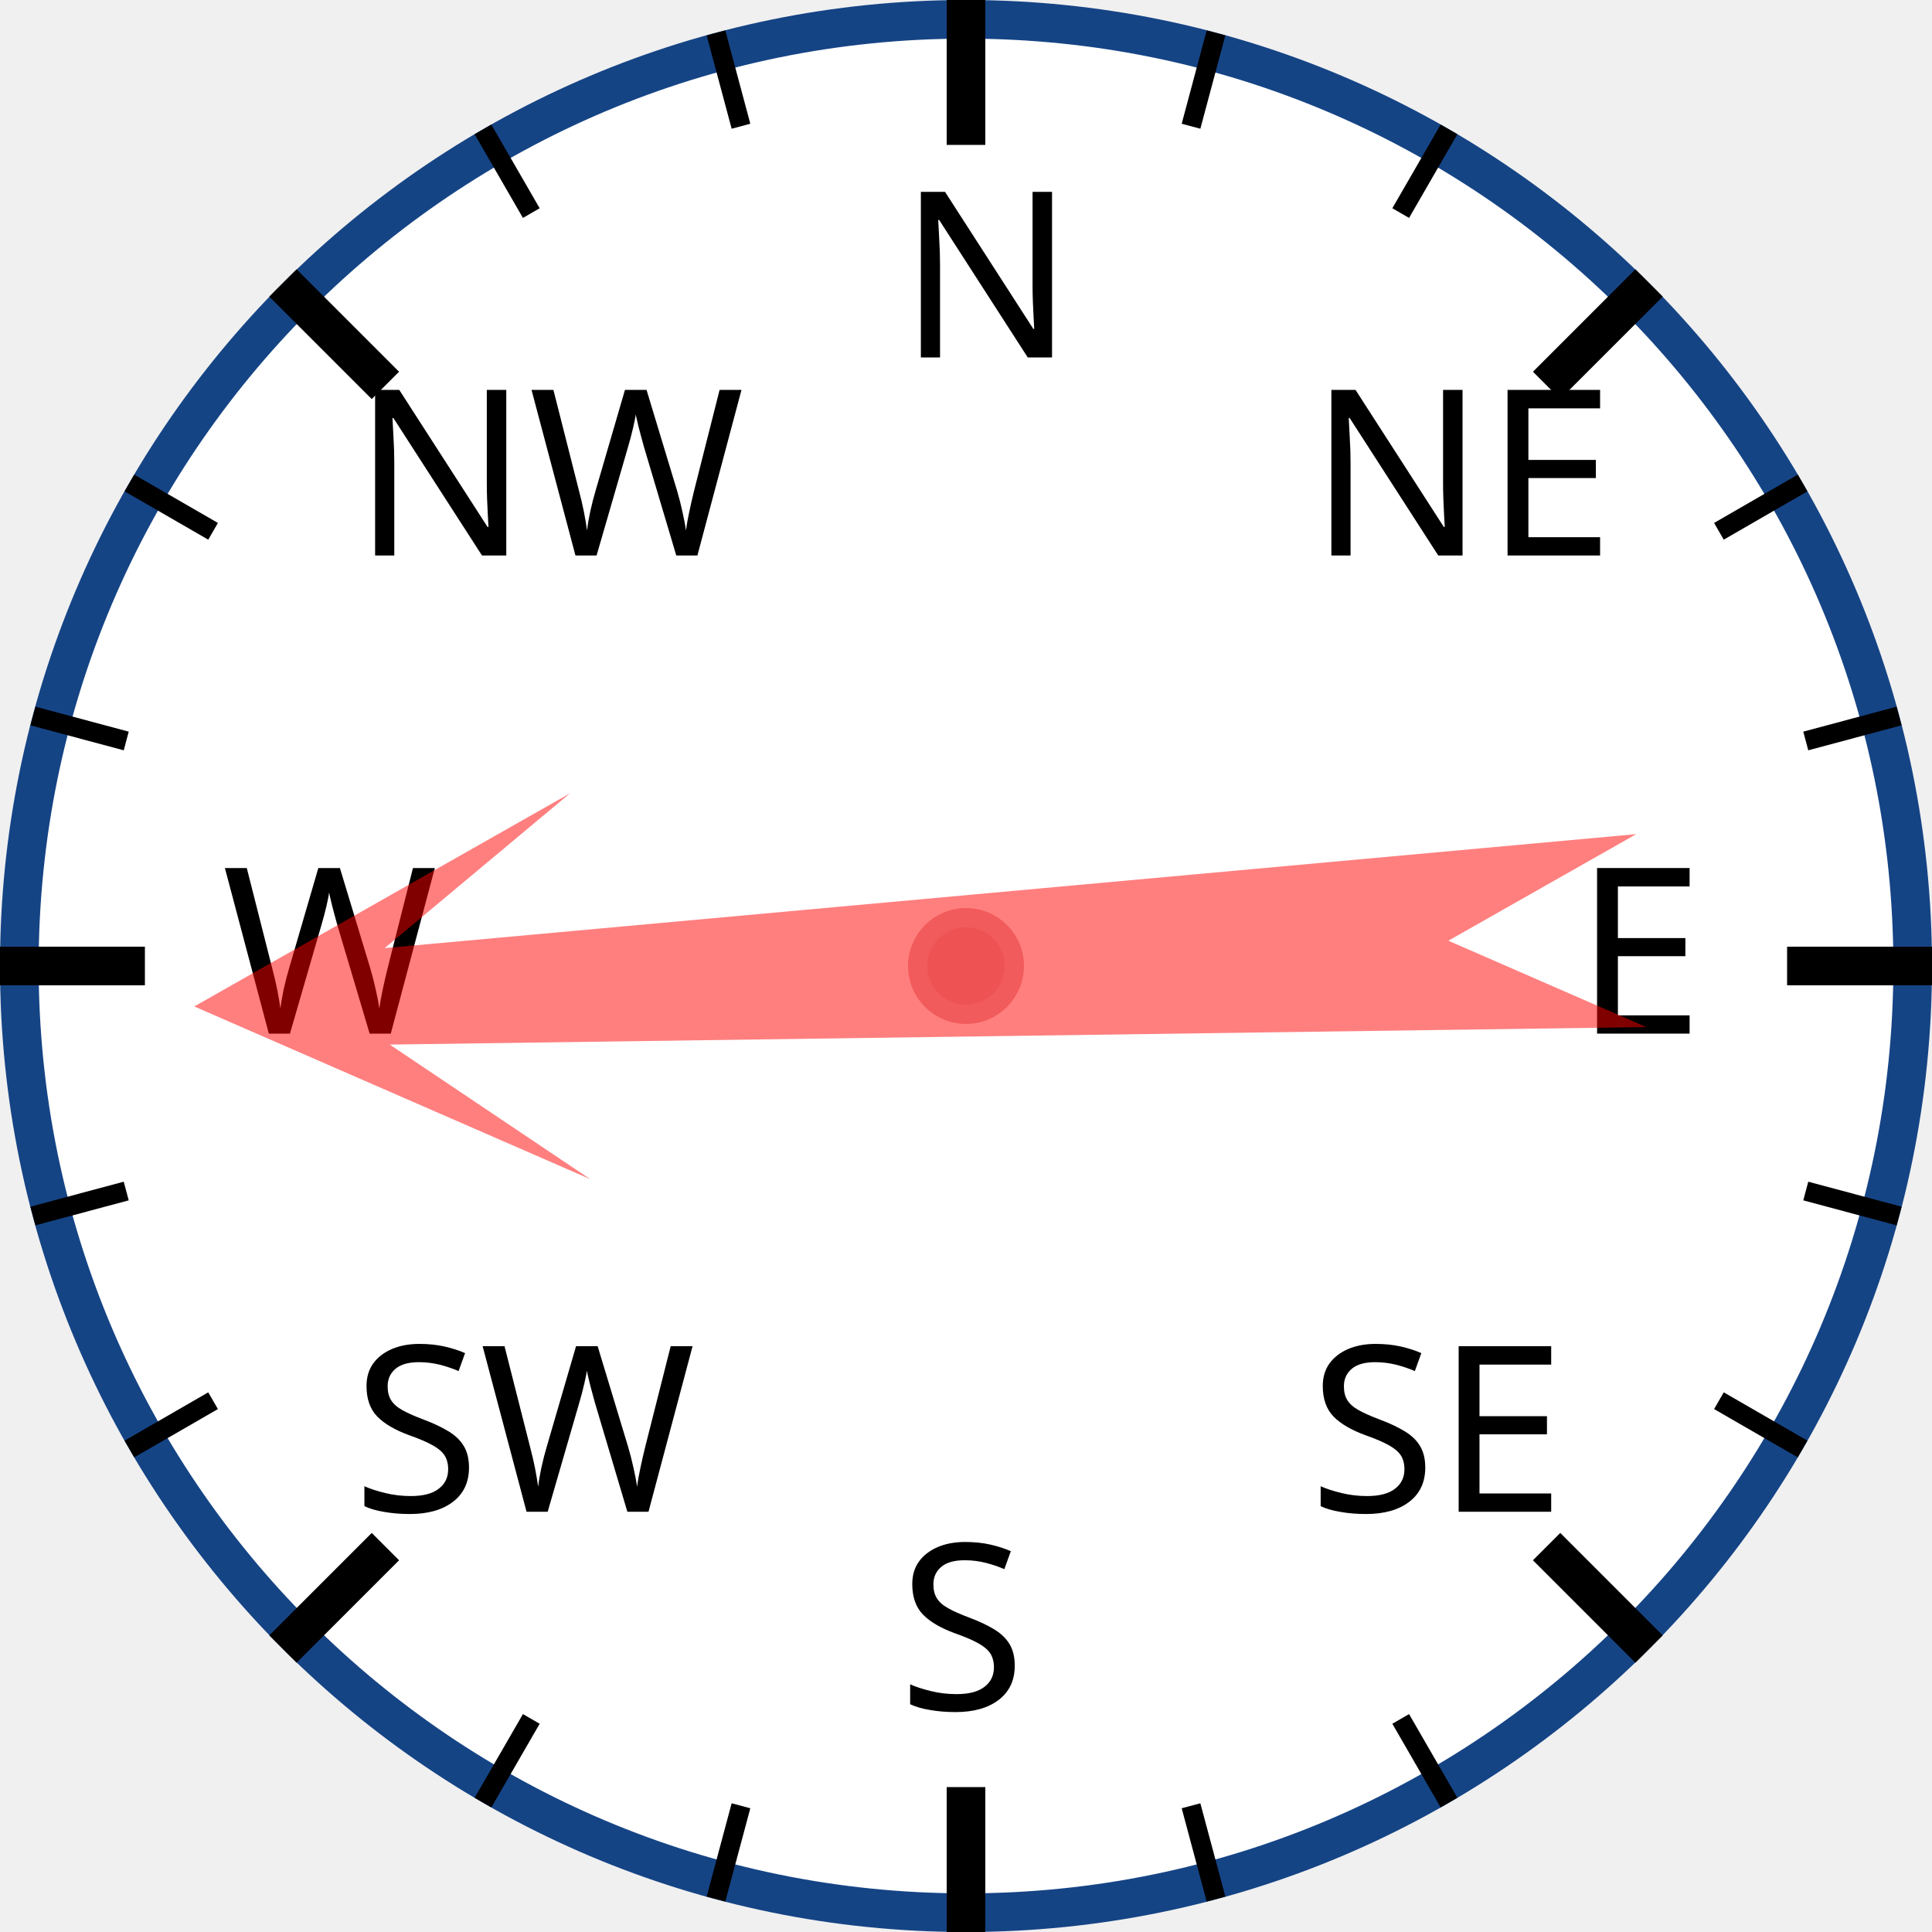
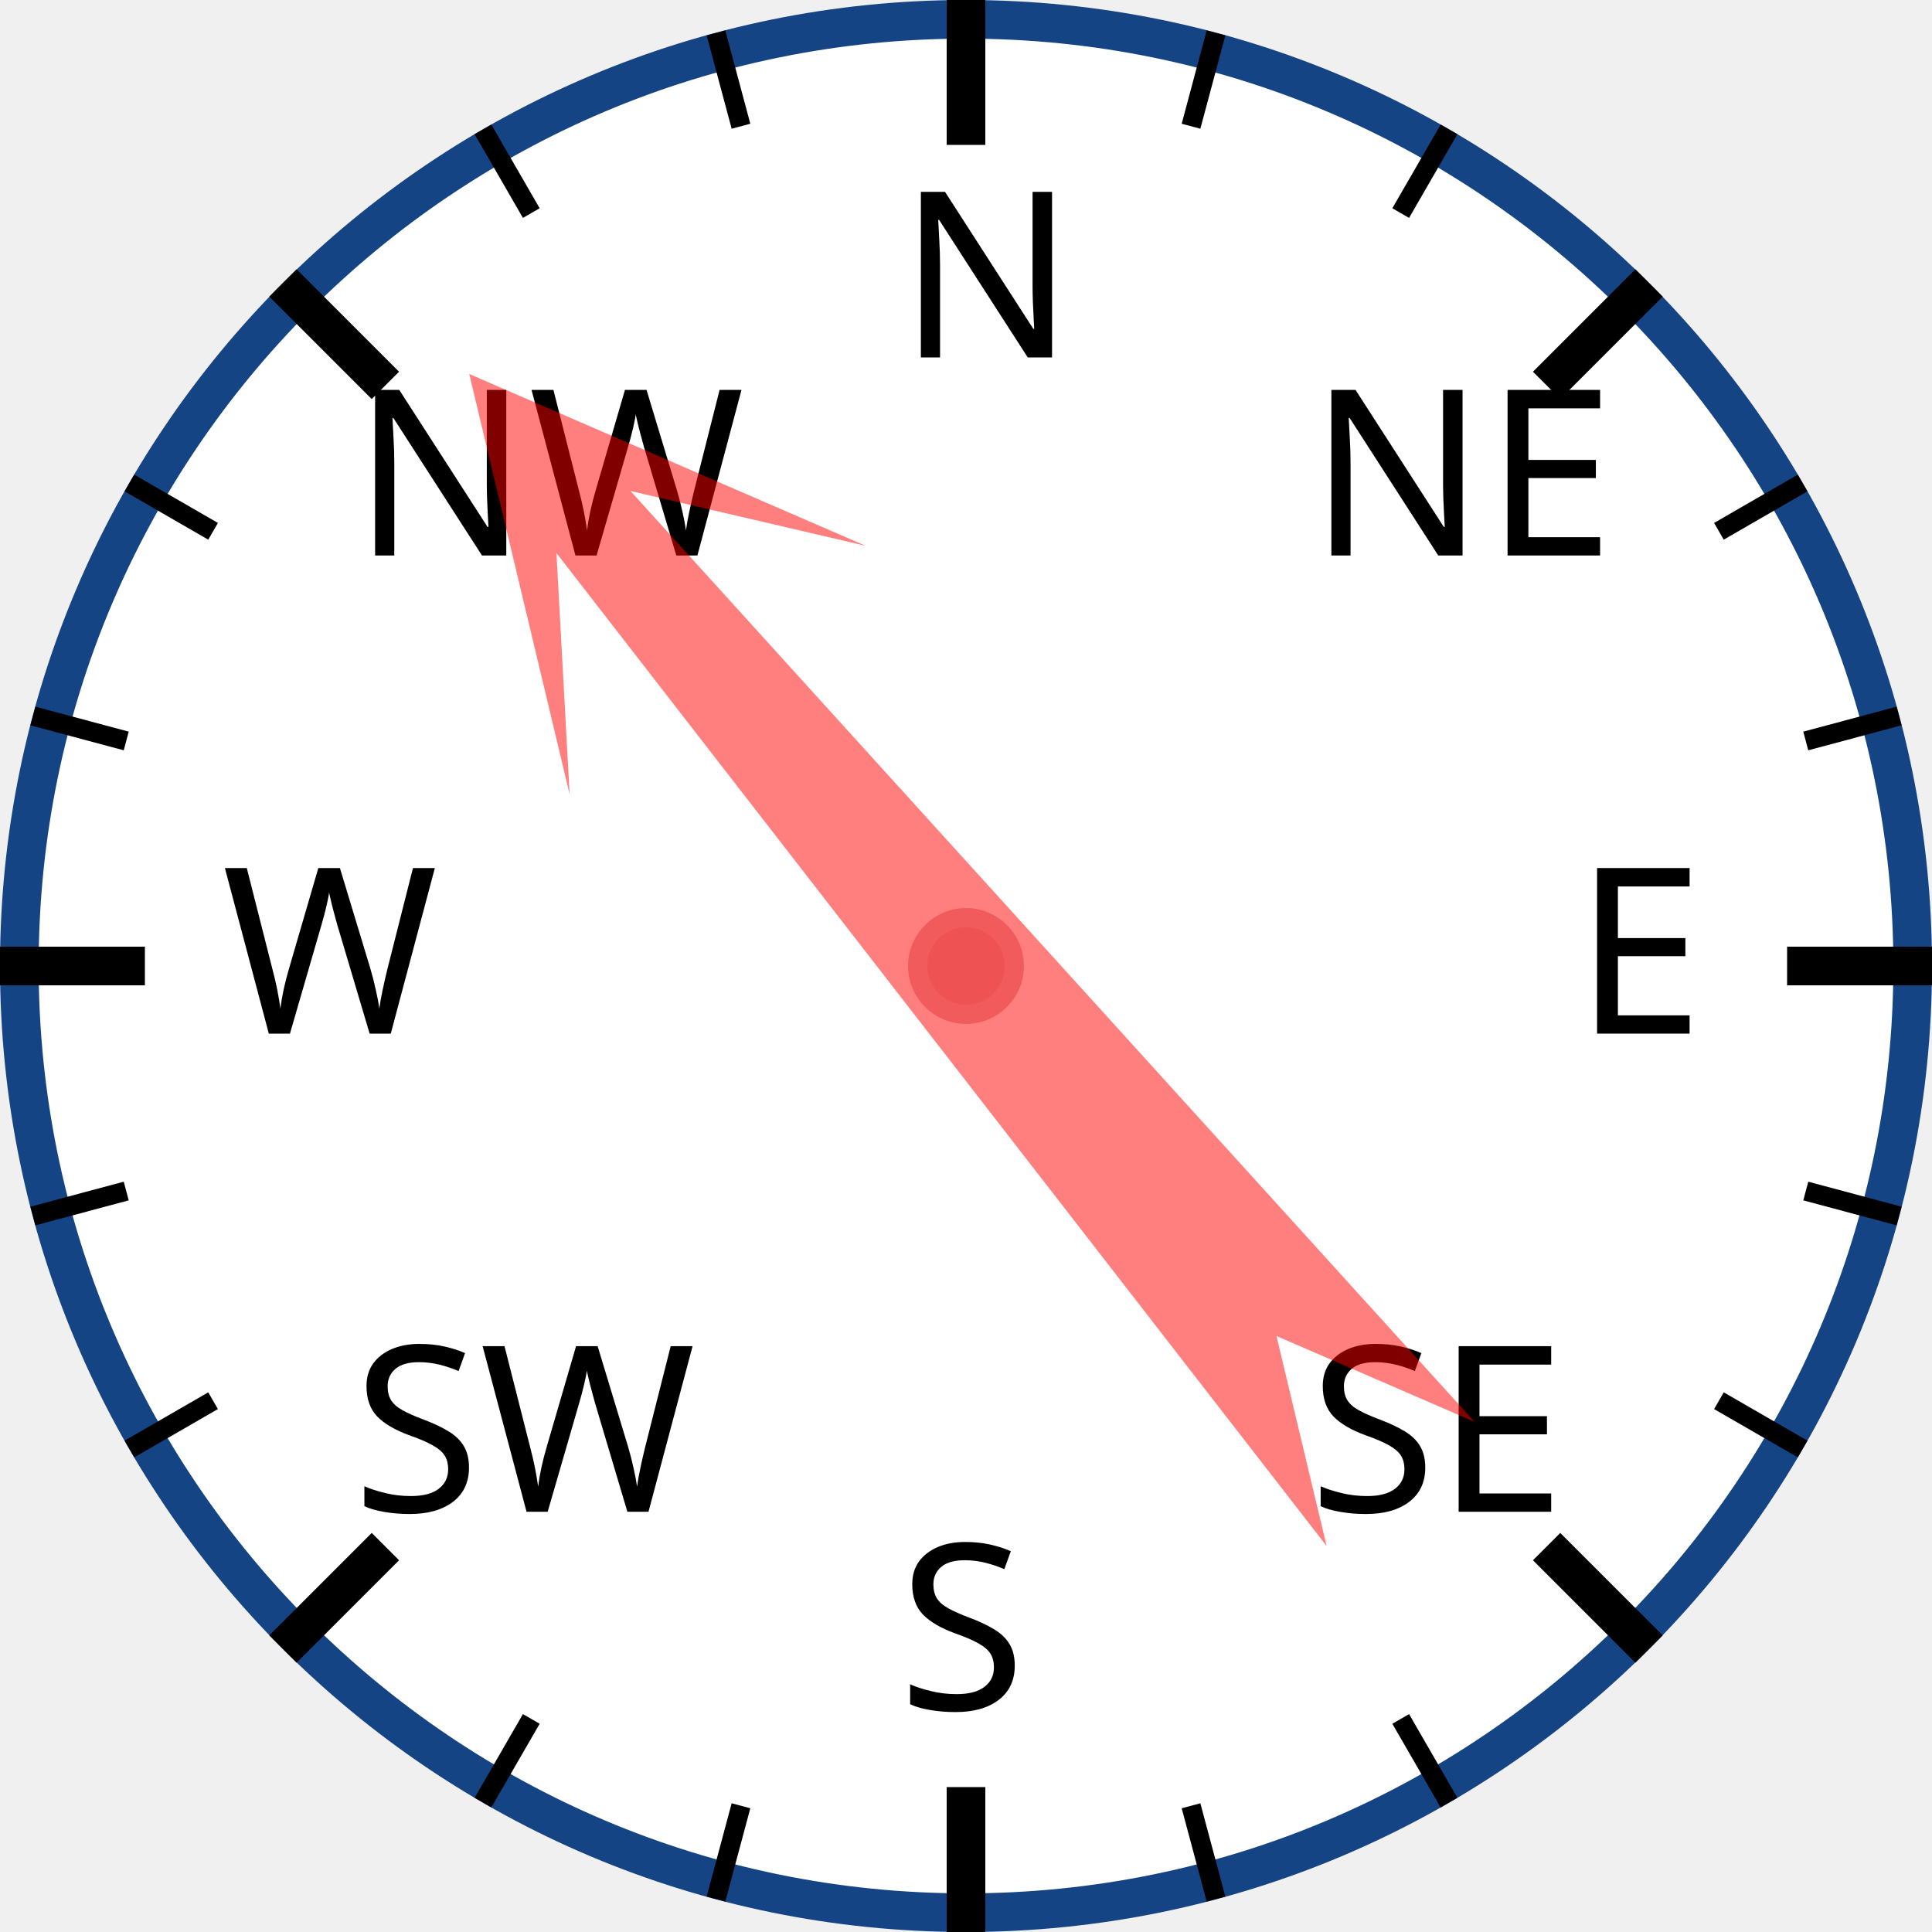
<svg xmlns="http://www.w3.org/2000/svg" width="120px" height="120px" viewBox="0 0 200 200">
  <circle cx="100" cy="100" r="98" style="fill: white; stroke: #154485; stroke-width: 4;" />
  <text x="93.0" y="37.0" style="font-family: sans-serif; font-size: 18pt;">N</text>
  <line x1="100.0" y1="0.0" x2="100.0" y2="15.0" style="stroke: black; stroke-width: 4;" />
  <line x1="74.118" y1="3.407" x2="76.706" y2="13.067" style="stroke: black; stroke-width: 2;" />
  <line x1="50" y1="13.397" x2="55" y2="22.058" style="stroke: black; stroke-width: 2;" />
  <text x="36.503" y="57.503" style="font-family: sans-serif; font-size: 18pt;">NW</text>
  <line x1="29.289" y1="29.289" x2="39.896" y2="39.896" style="stroke: black; stroke-width: 4;" />
  <line x1="13.397" y1="50" x2="22.058" y2="55" style="stroke: black; stroke-width: 2;" />
  <line x1="3.407" y1="74.118" x2="13.067" y2="76.706" style="stroke: black; stroke-width: 2;" />
  <text x="23.0" y="107.0" style="font-family: sans-serif; font-size: 18pt;">W</text>
  <line x1="0.0" y1="100.0" x2="15.0" y2="100.0" style="stroke: black; stroke-width: 4;" />
  <line x1="3.407" y1="125.882" x2="13.067" y2="123.294" style="stroke: black; stroke-width: 2;" />
  <line x1="13.397" y1="150" x2="22.058" y2="145" style="stroke: black; stroke-width: 2;" />
  <text x="36.503" y="156.497" style="font-family: sans-serif; font-size: 18pt;">SW</text>
  <line x1="29.289" y1="170.711" x2="39.896" y2="160.104" style="stroke: black; stroke-width: 4;" />
  <line x1="50" y1="186.603" x2="55" y2="177.942" style="stroke: black; stroke-width: 2;" />
  <line x1="74.118" y1="196.593" x2="76.706" y2="186.933" style="stroke: black; stroke-width: 2;" />
  <text x="93" y="177.0" style="font-family: sans-serif; font-size: 18pt;">S</text>
  <line x1="100" y1="200.0" x2="100" y2="185.0" style="stroke: black; stroke-width: 4;" />
  <line x1="125.882" y1="196.593" x2="123.294" y2="186.933" style="stroke: black; stroke-width: 2;" />
  <line x1="150.0" y1="186.603" x2="145.0" y2="177.942" style="stroke: black; stroke-width: 2;" />
  <text x="135.497" y="156.497" style="font-family: sans-serif; font-size: 18pt;">SE</text>
  <line x1="170.711" y1="170.711" x2="160.104" y2="160.104" style="stroke: black; stroke-width: 4;" />
  <line x1="186.603" y1="150" x2="177.942" y2="145" style="stroke: black; stroke-width: 2;" />
  <line x1="196.593" y1="125.882" x2="186.933" y2="123.294" style="stroke: black; stroke-width: 2;" />
  <text x="163.0" y="107" style="font-family: sans-serif; font-size: 18pt;">E</text>
  <line x1="200.0" y1="100" x2="185.0" y2="100" style="stroke: black; stroke-width: 4;" />
  <line x1="196.593" y1="74.118" x2="186.933" y2="76.706" style="stroke: black; stroke-width: 2;" />
  <line x1="186.603" y1="50" x2="177.942" y2="55" style="stroke: black; stroke-width: 2;" />
  <text x="135.497" y="57.503" style="font-family: sans-serif; font-size: 18pt;">NE</text>
  <line x1="170.711" y1="29.289" x2="160.104" y2="39.896" style="stroke: black; stroke-width: 4;" />
  <line x1="150" y1="13.397" x2="145" y2="22.058" style="stroke: black; stroke-width: 2;" />
  <line x1="125.882" y1="3.407" x2="123.294" y2="13.067" style="stroke: black; stroke-width: 2;" />
-   <polygon points="100 20 120 60 105 40 110 170 100 150 90 170 95 40 80 60" style="fill: red; fill-opacity: 0.5;" transform="rotate(267,100,100)" />
+   <polygon points="100 20 120 60 105 40 110 170 100 150 90 170 95 40 80 60" style="fill: red; fill-opacity: 0.5;" transform="rotate(320,100,100)" />
  <circle cx="100" cy="100" r="5" style="fill: #EE5252; stroke: #F25B5B; stroke-width: 2;" />
</svg>
